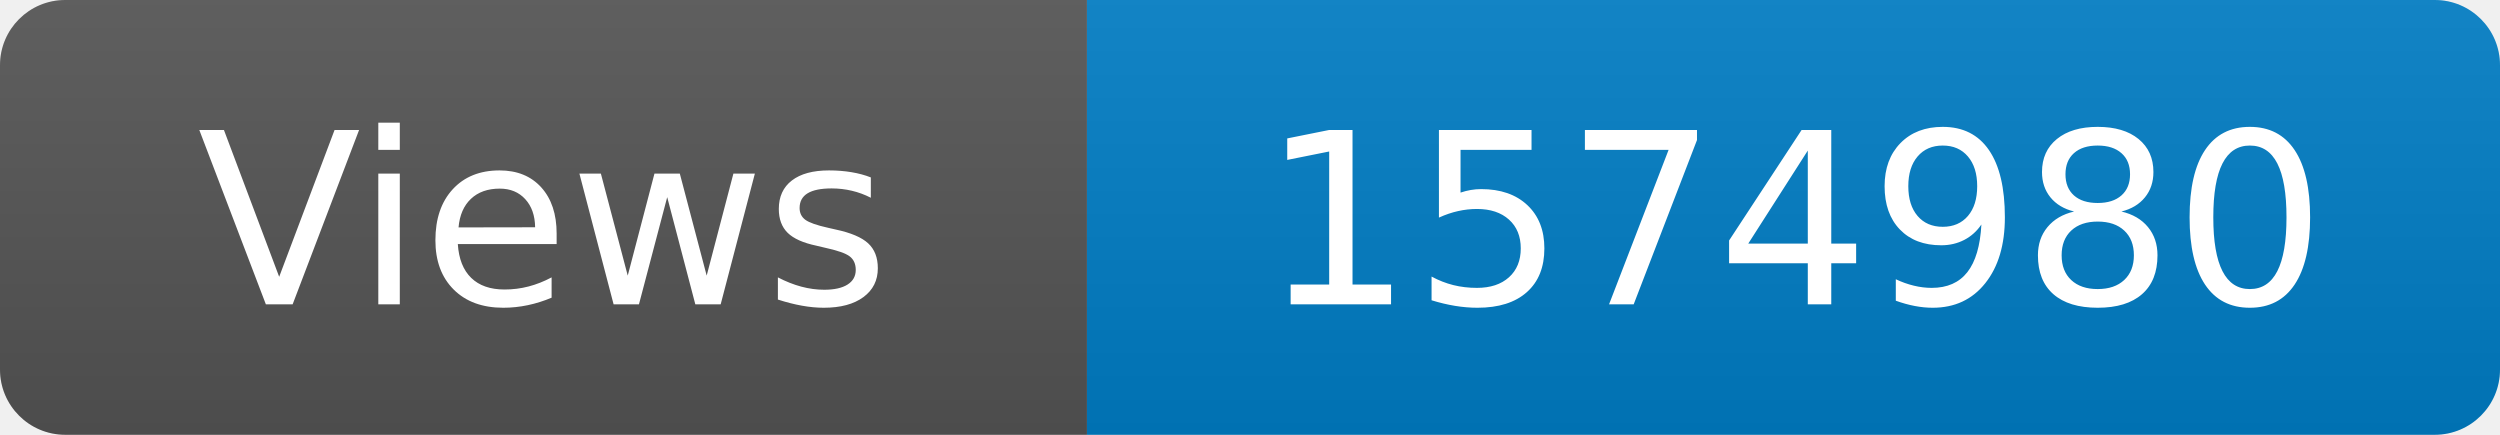
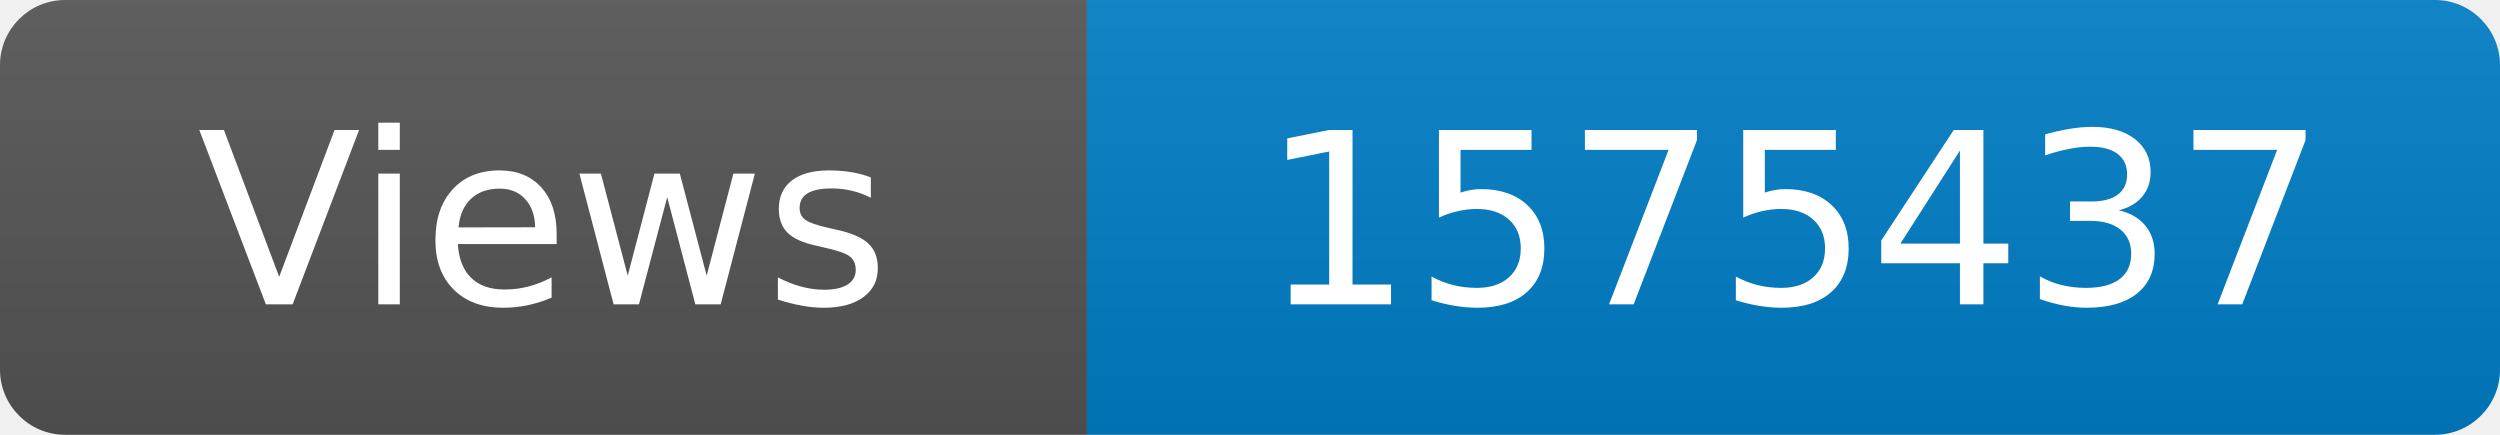
<svg xmlns="http://www.w3.org/2000/svg" width="115" height="20" role="img" aria-label="Maintained?: yes">
  <linearGradient id="s" x2="0" y2="100%">
    <stop offset="0" stop-color="#bbb" stop-opacity=".1" />
    <stop offset="1" stop-opacity=".1" />
  </linearGradient>
  <clipPath id="r">
    <rect width="115" height="20" rx="3" fill="#fff" />
  </clipPath>
  <g clip-path="url(#r)">
    <rect width="50" height="20" fill="#555" />
    <rect x="50" width="160" height="20" fill="#007ec6" />
    <rect width="115" height="20" fill="url(#s)" />
  </g>
  <g fill="#fff" text-anchor="middle" font-family="Verdana,Geneva,DejaVu Sans,sans-serif" font-size="110">
    <text x="250" y="140" transform="scale(.1)" fill="#fff">Views</text>
-     <text x="825" y="140" transform="scale(.1)" fill="#fff">1574980</text>
+     <text x="825" y="140" transform="scale(.1)" fill="#fff">1575437</text>
  </g>
</svg>
